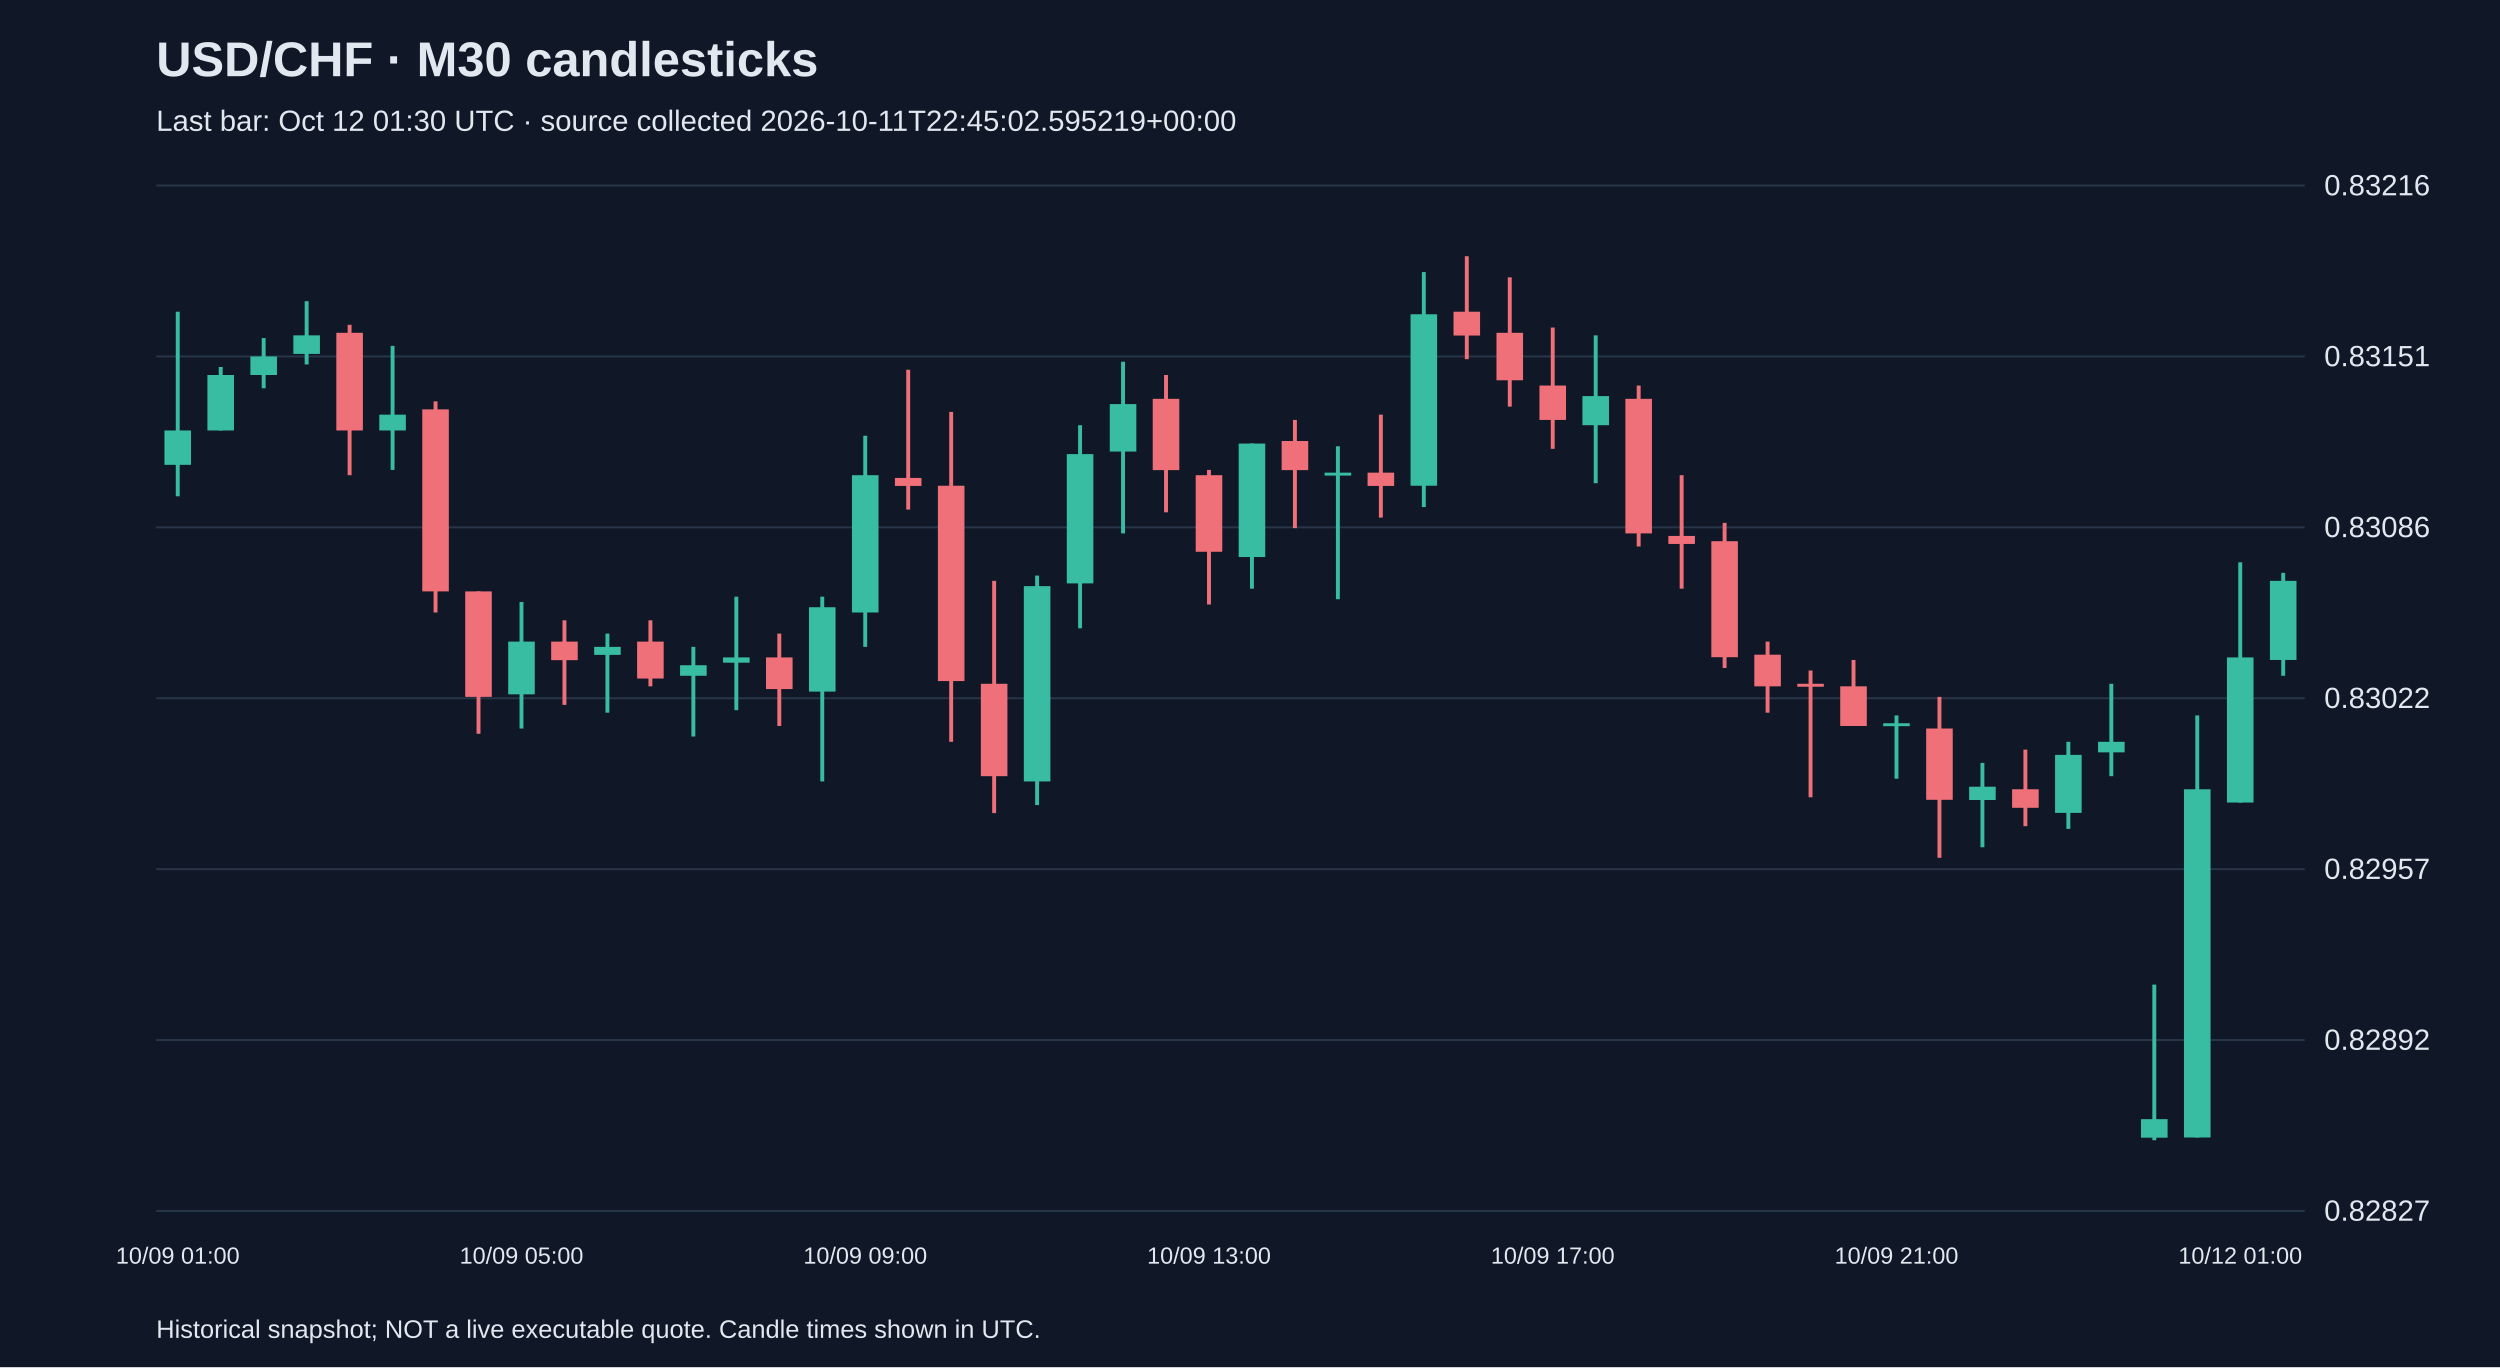
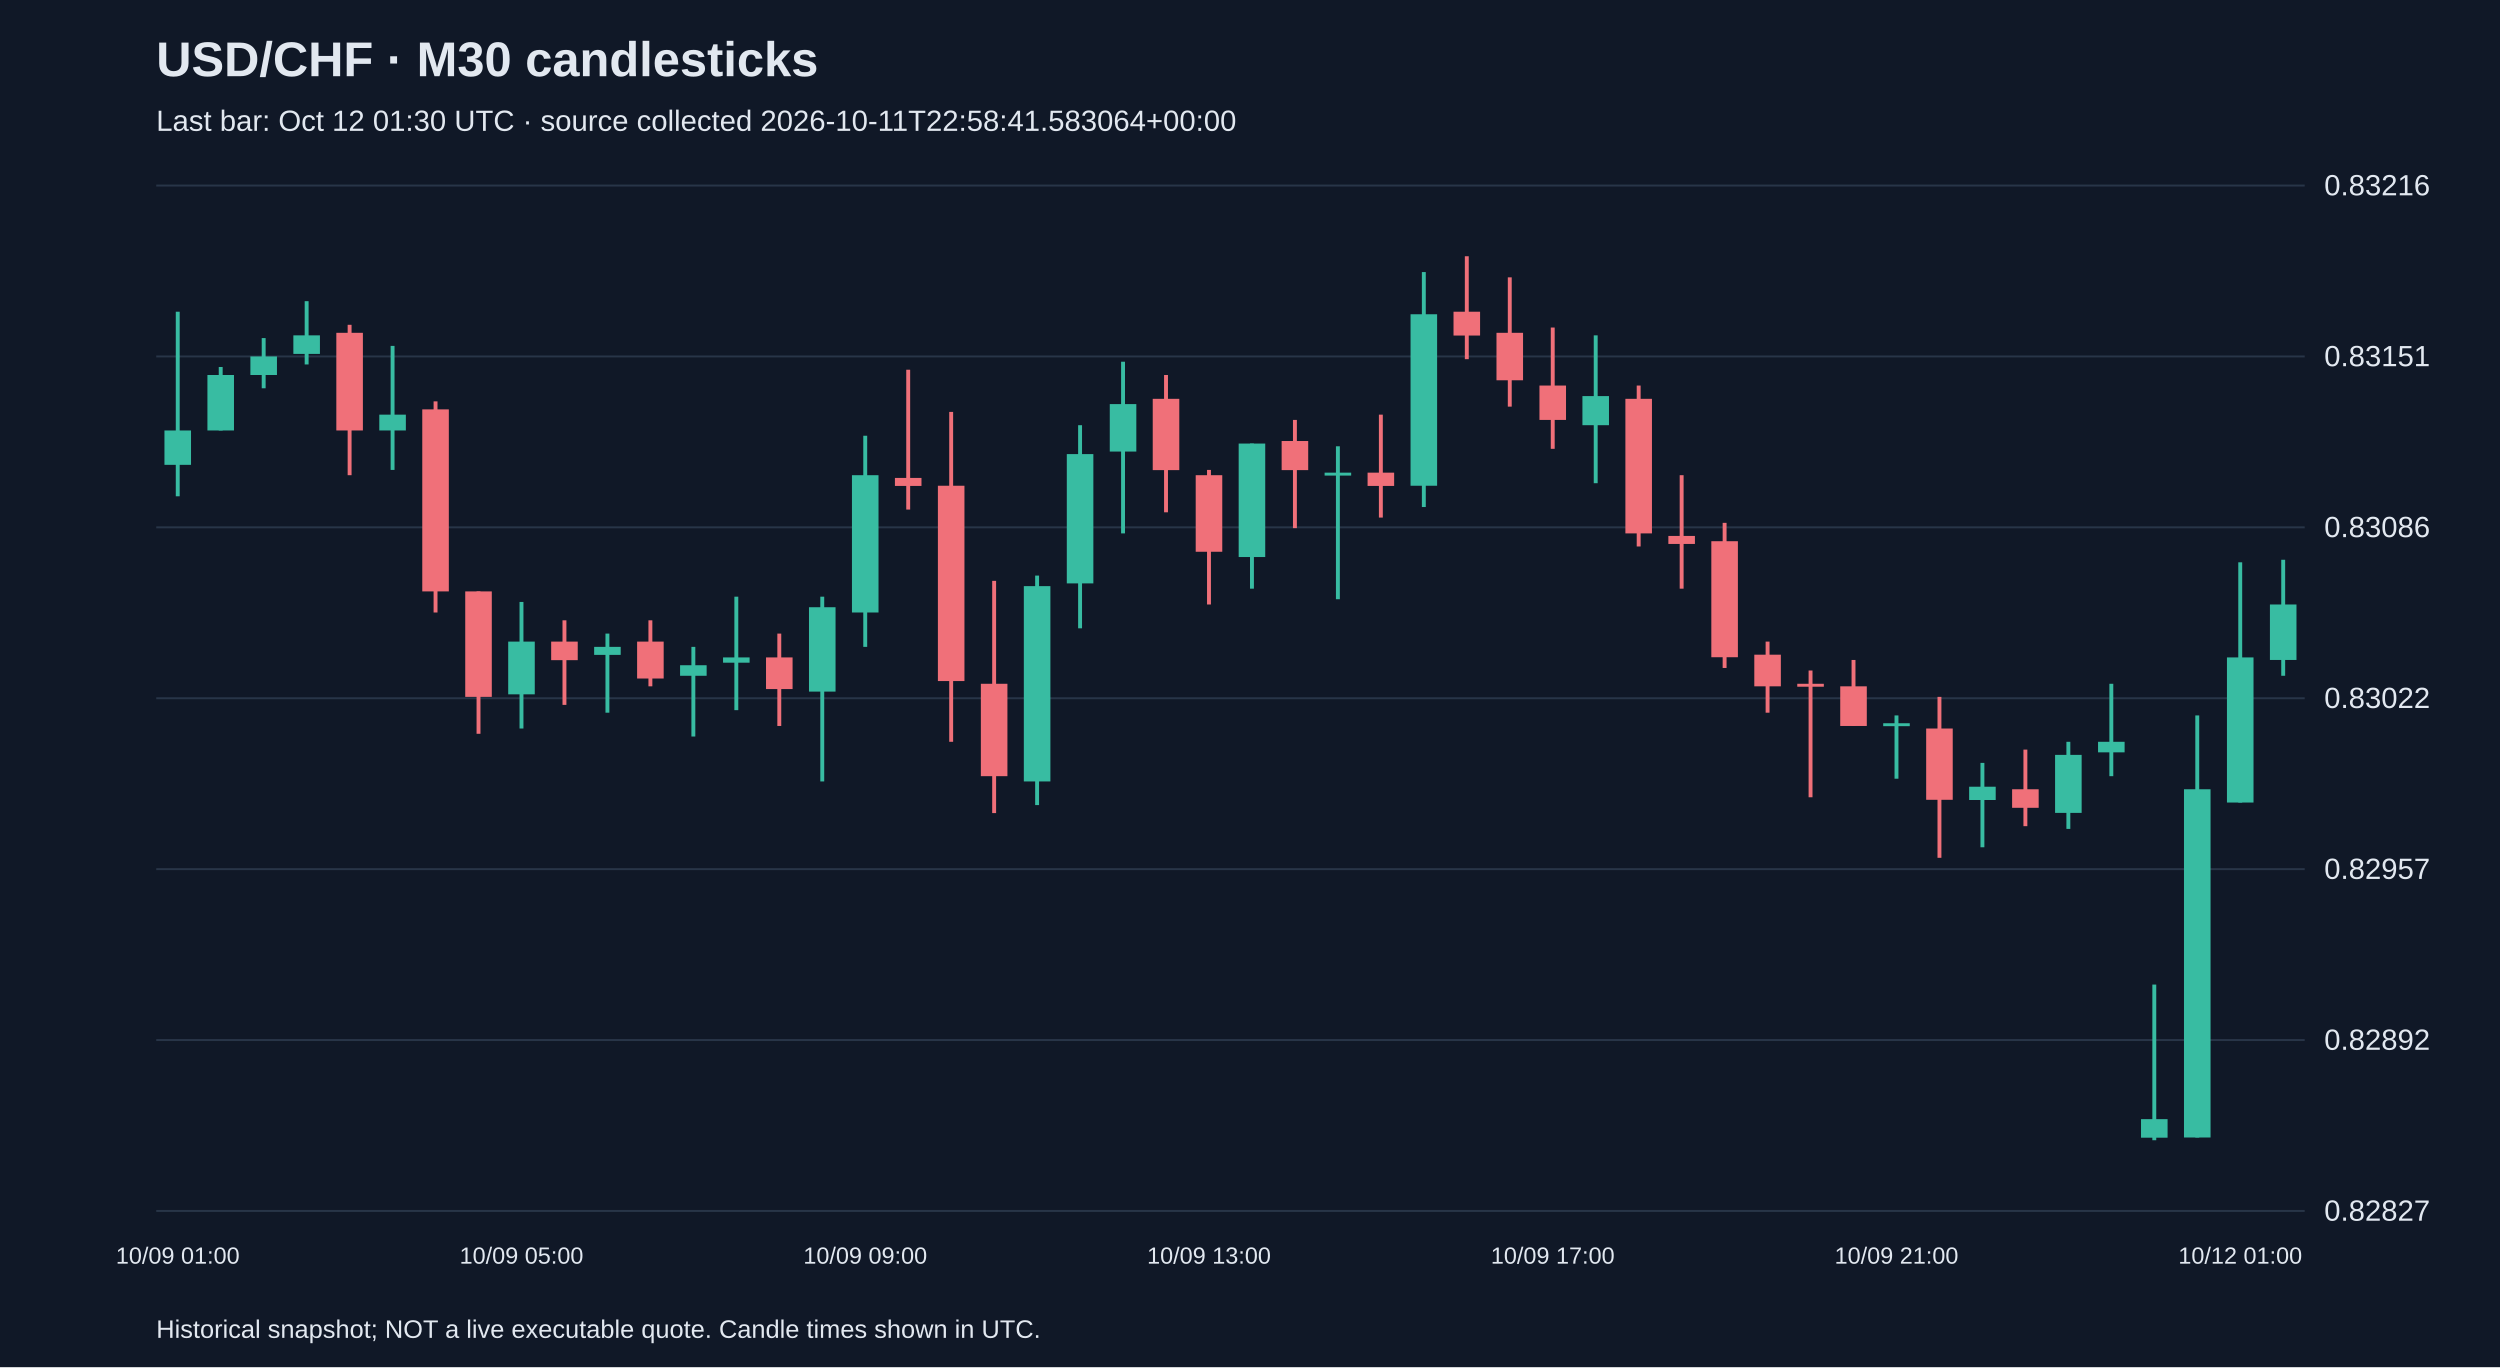
<svg xmlns="http://www.w3.org/2000/svg" viewBox="0 0 1280 700">
  <rect width="100%" height="100%" fill="#101827" />
  <style>text{font-family:Arial,sans-serif;fill:#e2e8f0}</style>
  <text x="80" y="39" font-size="25" font-weight="bold">USD/CHF · M30 candlesticks</text>
-   <text x="80" y="67" font-size="15" fill="#a6b1c5">Last bar: Oct 12 01:30 UTC · source collected 2026-10-11T22:45:02.595219+00:00</text>
+   <text x="80" y="67" font-size="15" fill="#a6b1c5">Last bar: Oct 12 01:30 UTC · source collected 2026-10-11T22:58:41.583064+00:00</text>
  <line x1="80" y1="620.0" x2="1180" y2="620.0" stroke="#283548" />
  <text x="1190" y="625.0" font-size="15">0.82827</text>
  <line x1="80" y1="532.5" x2="1180" y2="532.5" stroke="#283548" />
  <text x="1190" y="537.5" font-size="15">0.82892</text>
  <line x1="80" y1="445.0" x2="1180" y2="445.0" stroke="#283548" />
  <text x="1190" y="450.0" font-size="15">0.82957</text>
  <line x1="80" y1="357.5" x2="1180" y2="357.5" stroke="#283548" />
  <text x="1190" y="362.5" font-size="15">0.83022</text>
  <line x1="80" y1="270.0" x2="1180" y2="270.0" stroke="#283548" />
  <text x="1190" y="275.0" font-size="15">0.83086</text>
  <line x1="80" y1="182.5" x2="1180" y2="182.5" stroke="#283548" />
  <text x="1190" y="187.5" font-size="15">0.83151</text>
  <line x1="80" y1="95.0" x2="1180" y2="95.0" stroke="#283548" />
  <text x="1190" y="100.0" font-size="15">0.83216</text>
  <line x1="91.0" y1="159.6" x2="91.0" y2="254.1" stroke="#38bca2" stroke-width="2" />
  <rect x="84.2" y="220.4" width="13.6" height="17.6" fill="#38bca2" />
  <text x="91.0" y="647" text-anchor="middle" font-size="12">10/09 01:00</text>
  <line x1="113.0" y1="187.9" x2="113.0" y2="220.4" stroke="#38bca2" stroke-width="2" />
  <rect x="106.2" y="192.0" width="13.6" height="28.4" fill="#38bca2" />
  <line x1="135.0" y1="173.1" x2="135.0" y2="198.8" stroke="#38bca2" stroke-width="2" />
  <rect x="128.2" y="182.5" width="13.6" height="9.5" fill="#38bca2" />
  <line x1="157.0" y1="154.2" x2="157.0" y2="186.6" stroke="#38bca2" stroke-width="2" />
  <rect x="150.2" y="171.7" width="13.6" height="9.5" fill="#38bca2" />
  <line x1="179.0" y1="166.3" x2="179.0" y2="243.3" stroke="#f07079" stroke-width="2" />
  <rect x="172.2" y="170.4" width="13.6" height="50.0" fill="#f07079" />
  <line x1="201.0" y1="177.1" x2="201.0" y2="240.6" stroke="#38bca2" stroke-width="2" />
  <rect x="194.2" y="212.3" width="13.6" height="8.1" fill="#38bca2" />
  <line x1="223.0" y1="205.5" x2="223.0" y2="313.6" stroke="#f07079" stroke-width="2" />
  <rect x="216.2" y="209.6" width="13.6" height="93.2" fill="#f07079" />
  <line x1="245.0" y1="302.8" x2="245.0" y2="375.7" stroke="#f07079" stroke-width="2" />
  <rect x="238.2" y="302.8" width="13.6" height="54.0" fill="#f07079" />
  <line x1="267.0" y1="308.2" x2="267.0" y2="373.0" stroke="#38bca2" stroke-width="2" />
  <rect x="260.2" y="328.5" width="13.6" height="27.0" fill="#38bca2" />
  <text x="267.0" y="647" text-anchor="middle" font-size="12">10/09 05:00</text>
  <line x1="289.0" y1="317.6" x2="289.0" y2="360.9" stroke="#f07079" stroke-width="2" />
  <rect x="282.2" y="328.5" width="13.6" height="9.5" fill="#f07079" />
  <line x1="311.0" y1="324.4" x2="311.0" y2="364.9" stroke="#38bca2" stroke-width="2" />
  <rect x="304.2" y="331.2" width="13.6" height="4.1" fill="#38bca2" />
  <line x1="333.0" y1="317.6" x2="333.0" y2="351.4" stroke="#f07079" stroke-width="2" />
  <rect x="326.2" y="328.5" width="13.6" height="18.9" fill="#f07079" />
  <line x1="355.0" y1="331.2" x2="355.0" y2="377.1" stroke="#38bca2" stroke-width="2" />
  <rect x="348.2" y="340.6" width="13.6" height="5.4" fill="#38bca2" />
  <line x1="377.0" y1="305.5" x2="377.0" y2="363.6" stroke="#38bca2" stroke-width="2" />
  <rect x="370.2" y="336.6" width="13.6" height="2.7" fill="#38bca2" />
  <line x1="399.0" y1="324.4" x2="399.0" y2="371.7" stroke="#f07079" stroke-width="2" />
  <rect x="392.2" y="336.6" width="13.6" height="16.2" fill="#f07079" />
  <line x1="421.0" y1="305.5" x2="421.0" y2="400.1" stroke="#38bca2" stroke-width="2" />
  <rect x="414.2" y="310.9" width="13.6" height="43.2" fill="#38bca2" />
  <line x1="443.0" y1="223.1" x2="443.0" y2="331.2" stroke="#38bca2" stroke-width="2" />
  <rect x="436.2" y="243.3" width="13.6" height="70.3" fill="#38bca2" />
  <text x="443.0" y="647" text-anchor="middle" font-size="12">10/09 09:00</text>
  <line x1="465.0" y1="189.3" x2="465.0" y2="260.9" stroke="#f07079" stroke-width="2" />
  <rect x="458.2" y="244.7" width="13.6" height="4.1" fill="#f07079" />
  <line x1="487.0" y1="210.9" x2="487.0" y2="379.8" stroke="#f07079" stroke-width="2" />
  <rect x="480.2" y="248.7" width="13.6" height="100.0" fill="#f07079" />
  <line x1="509.0" y1="297.4" x2="509.0" y2="416.3" stroke="#f07079" stroke-width="2" />
  <rect x="502.2" y="350.1" width="13.6" height="47.3" fill="#f07079" />
  <line x1="531.0" y1="294.7" x2="531.0" y2="412.2" stroke="#38bca2" stroke-width="2" />
  <rect x="524.2" y="300.1" width="13.6" height="100.0" fill="#38bca2" />
  <line x1="553.0" y1="217.7" x2="553.0" y2="321.7" stroke="#38bca2" stroke-width="2" />
  <rect x="546.2" y="232.5" width="13.6" height="66.2" fill="#38bca2" />
  <line x1="575.0" y1="185.2" x2="575.0" y2="273.1" stroke="#38bca2" stroke-width="2" />
  <rect x="568.2" y="206.9" width="13.6" height="24.3" fill="#38bca2" />
  <line x1="597.0" y1="192.0" x2="597.0" y2="262.3" stroke="#f07079" stroke-width="2" />
  <rect x="590.2" y="204.2" width="13.6" height="36.5" fill="#f07079" />
  <line x1="619.0" y1="240.6" x2="619.0" y2="309.5" stroke="#f07079" stroke-width="2" />
  <rect x="612.2" y="243.3" width="13.6" height="39.2" fill="#f07079" />
  <text x="619.0" y="647" text-anchor="middle" font-size="12">10/09 13:00</text>
  <line x1="641.0" y1="227.1" x2="641.0" y2="301.4" stroke="#38bca2" stroke-width="2" />
  <rect x="634.2" y="227.1" width="13.6" height="58.1" fill="#38bca2" />
  <line x1="663.0" y1="215.0" x2="663.0" y2="270.4" stroke="#f07079" stroke-width="2" />
  <rect x="656.2" y="225.8" width="13.6" height="14.9" fill="#f07079" />
  <line x1="685.0" y1="228.5" x2="685.0" y2="306.8" stroke="#38bca2" stroke-width="2" />
  <rect x="678.2" y="242.0" width="13.6" height="1.5" fill="#38bca2" />
  <line x1="707.0" y1="212.3" x2="707.0" y2="265.0" stroke="#f07079" stroke-width="2" />
  <rect x="700.2" y="242.0" width="13.6" height="6.8" fill="#f07079" />
  <line x1="729.0" y1="139.3" x2="729.0" y2="259.6" stroke="#38bca2" stroke-width="2" />
  <rect x="722.2" y="160.9" width="13.6" height="87.8" fill="#38bca2" />
  <line x1="751.0" y1="131.2" x2="751.0" y2="183.9" stroke="#f07079" stroke-width="2" />
  <rect x="744.2" y="159.6" width="13.6" height="12.2" fill="#f07079" />
  <line x1="773.0" y1="142.0" x2="773.0" y2="208.2" stroke="#f07079" stroke-width="2" />
  <rect x="766.2" y="170.4" width="13.6" height="24.3" fill="#f07079" />
  <line x1="795.0" y1="167.7" x2="795.0" y2="229.8" stroke="#f07079" stroke-width="2" />
  <rect x="788.2" y="197.4" width="13.6" height="17.6" fill="#f07079" />
  <text x="795.0" y="647" text-anchor="middle" font-size="12">10/09 17:00</text>
  <line x1="817.0" y1="171.7" x2="817.0" y2="247.4" stroke="#38bca2" stroke-width="2" />
  <rect x="810.2" y="202.8" width="13.6" height="14.9" fill="#38bca2" />
  <line x1="839.0" y1="197.4" x2="839.0" y2="279.8" stroke="#f07079" stroke-width="2" />
  <rect x="832.2" y="204.2" width="13.6" height="68.9" fill="#f07079" />
  <line x1="861.0" y1="243.3" x2="861.0" y2="301.4" stroke="#f07079" stroke-width="2" />
  <rect x="854.2" y="274.4" width="13.6" height="4.1" fill="#f07079" />
  <line x1="883.0" y1="267.7" x2="883.0" y2="342.0" stroke="#f07079" stroke-width="2" />
  <rect x="876.2" y="277.1" width="13.6" height="59.4" fill="#f07079" />
  <line x1="905.0" y1="328.5" x2="905.0" y2="364.9" stroke="#f07079" stroke-width="2" />
  <rect x="898.2" y="335.2" width="13.6" height="16.2" fill="#f07079" />
  <line x1="927.0" y1="343.3" x2="927.0" y2="408.2" stroke="#f07079" stroke-width="2" />
  <rect x="920.2" y="350.1" width="13.6" height="1.5" fill="#f07079" />
  <line x1="949.0" y1="337.9" x2="949.0" y2="371.7" stroke="#f07079" stroke-width="2" />
  <rect x="942.2" y="351.4" width="13.6" height="20.3" fill="#f07079" />
  <line x1="971.0" y1="366.3" x2="971.0" y2="398.7" stroke="#38bca2" stroke-width="2" />
  <rect x="964.2" y="370.3" width="13.6" height="1.5" fill="#38bca2" />
  <text x="971.0" y="647" text-anchor="middle" font-size="12">10/09 21:00</text>
  <line x1="993.0" y1="356.8" x2="993.0" y2="439.2" stroke="#f07079" stroke-width="2" />
  <rect x="986.2" y="373.0" width="13.6" height="36.5" fill="#f07079" />
  <line x1="1015.0" y1="390.6" x2="1015.0" y2="433.8" stroke="#38bca2" stroke-width="2" />
  <rect x="1008.2" y="402.8" width="13.6" height="6.8" fill="#38bca2" />
  <line x1="1037.0" y1="383.8" x2="1037.0" y2="423.0" stroke="#f07079" stroke-width="2" />
  <rect x="1030.2" y="404.1" width="13.6" height="9.5" fill="#f07079" />
  <line x1="1059.0" y1="379.8" x2="1059.0" y2="424.4" stroke="#38bca2" stroke-width="2" />
  <rect x="1052.2" y="386.5" width="13.6" height="29.7" fill="#38bca2" />
  <line x1="1081.0" y1="350.1" x2="1081.0" y2="397.4" stroke="#38bca2" stroke-width="2" />
  <rect x="1074.2" y="379.8" width="13.6" height="5.4" fill="#38bca2" />
  <line x1="1103.0" y1="504.1" x2="1103.0" y2="583.8" stroke="#38bca2" stroke-width="2" />
  <rect x="1096.2" y="573.0" width="13.6" height="9.5" fill="#38bca2" />
  <line x1="1125.0" y1="366.3" x2="1125.0" y2="582.4" stroke="#38bca2" stroke-width="2" />
  <rect x="1118.2" y="404.1" width="13.6" height="178.3" fill="#38bca2" />
  <line x1="1147.0" y1="287.9" x2="1147.0" y2="410.9" stroke="#38bca2" stroke-width="2" />
  <rect x="1140.2" y="336.6" width="13.6" height="74.3" fill="#38bca2" />
  <text x="1147.0" y="647" text-anchor="middle" font-size="12">10/12 01:00</text>
-   <line x1="1169.0" y1="293.3" x2="1169.0" y2="346.0" stroke="#38bca2" stroke-width="2" />
-   <rect x="1162.2" y="297.4" width="13.6" height="40.5" fill="#38bca2" />
+   <line x1="1169.0" y1="286.6" x2="1169.0" y2="346.0" stroke="#38bca2" stroke-width="2" />
+   <rect x="1162.2" y="309.5" width="13.6" height="28.4" fill="#38bca2" />
  <text x="80" y="685" font-size="13">Historical snapshot; NOT a live executable quote. Candle times shown in UTC.</text>
</svg>
